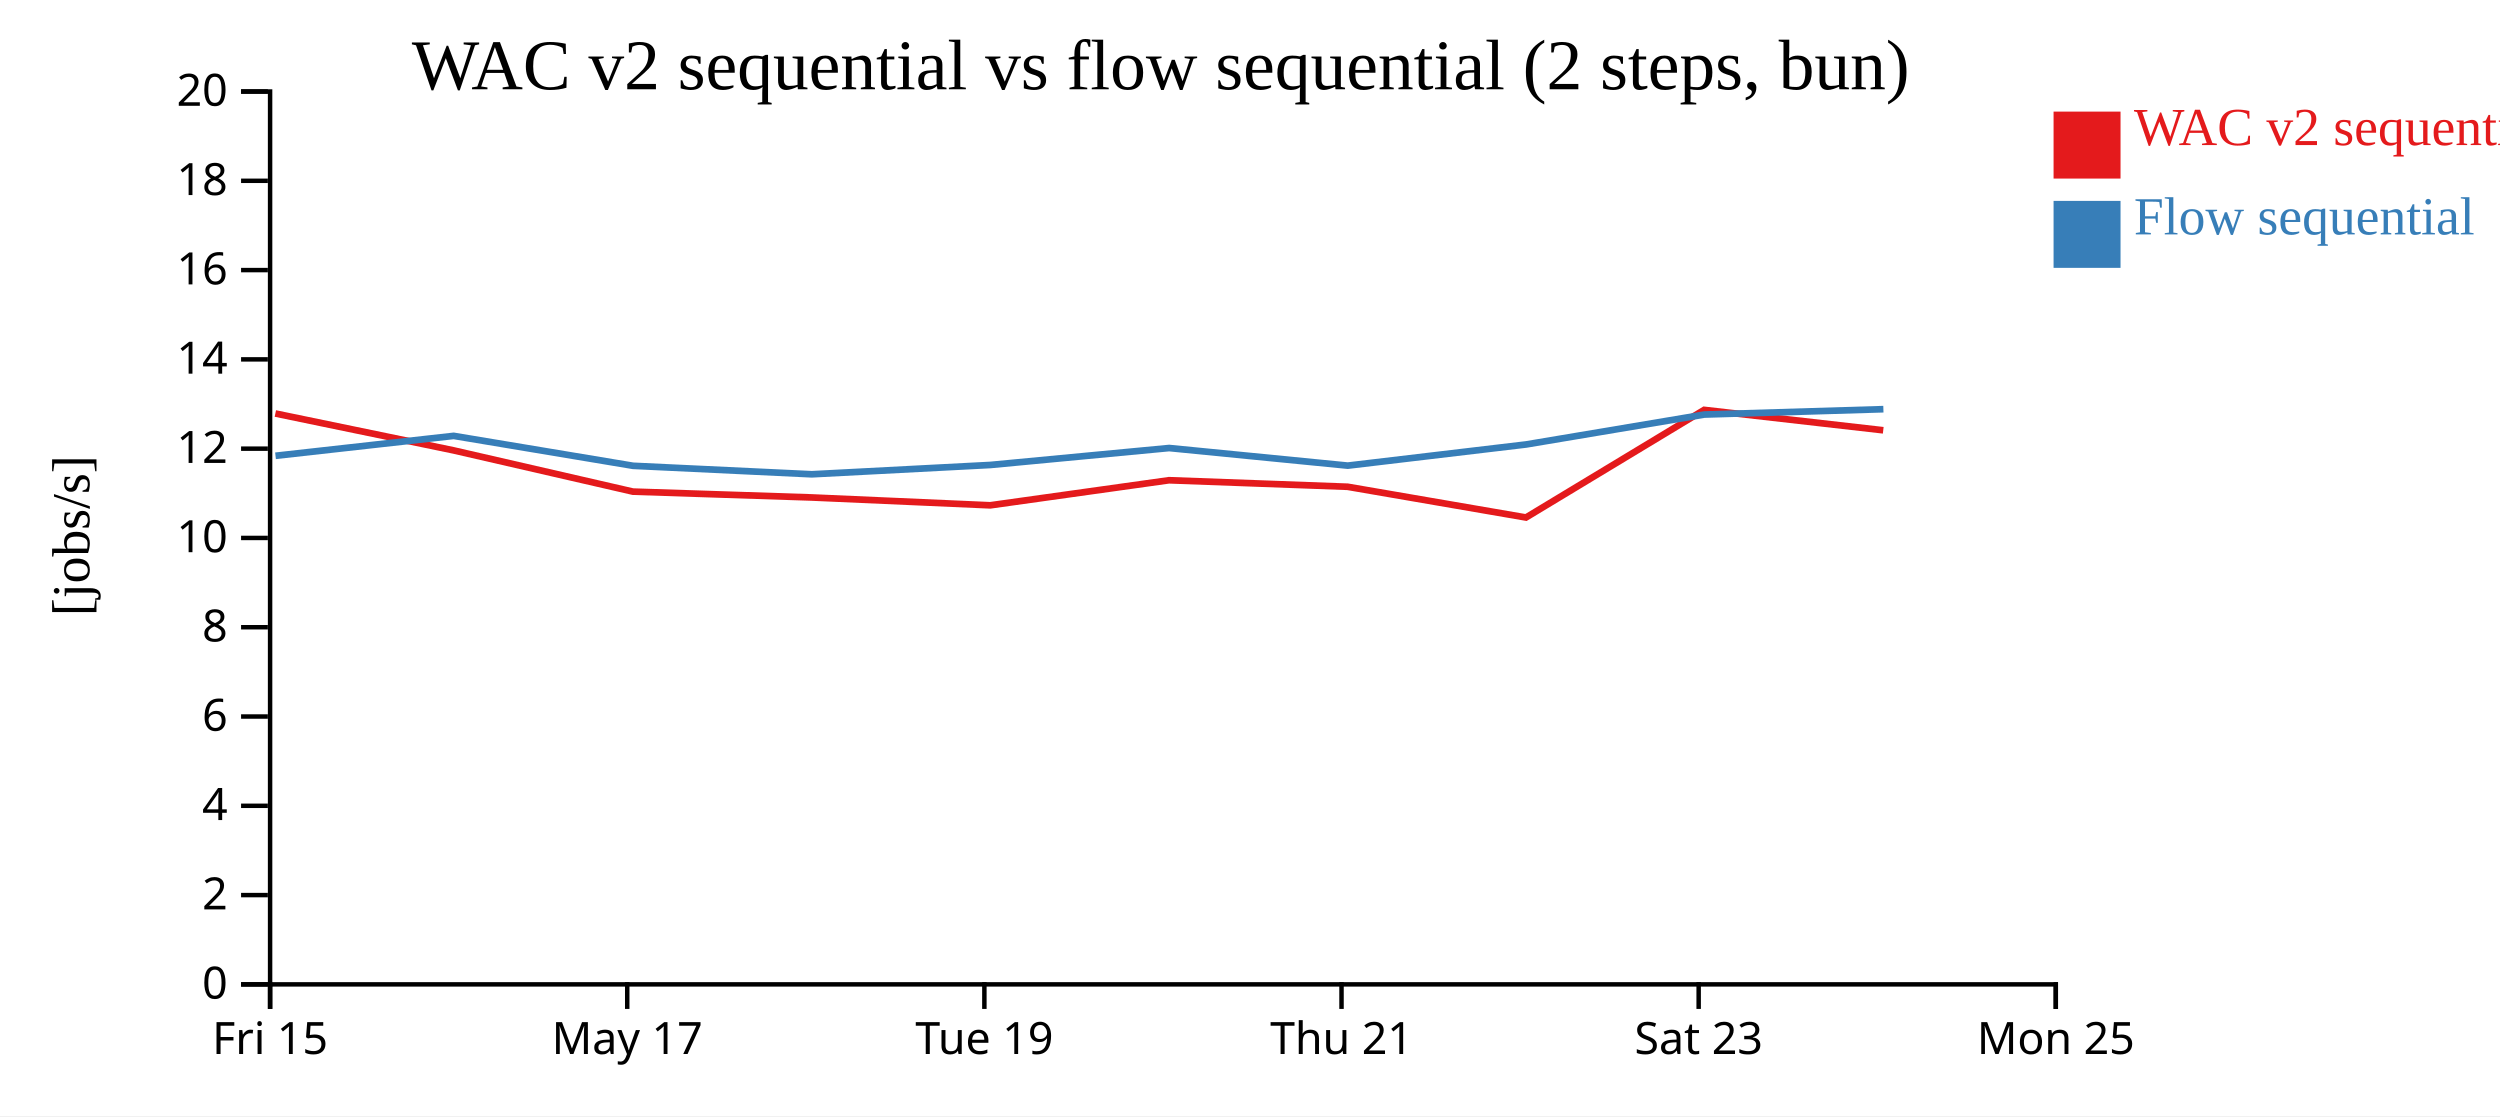
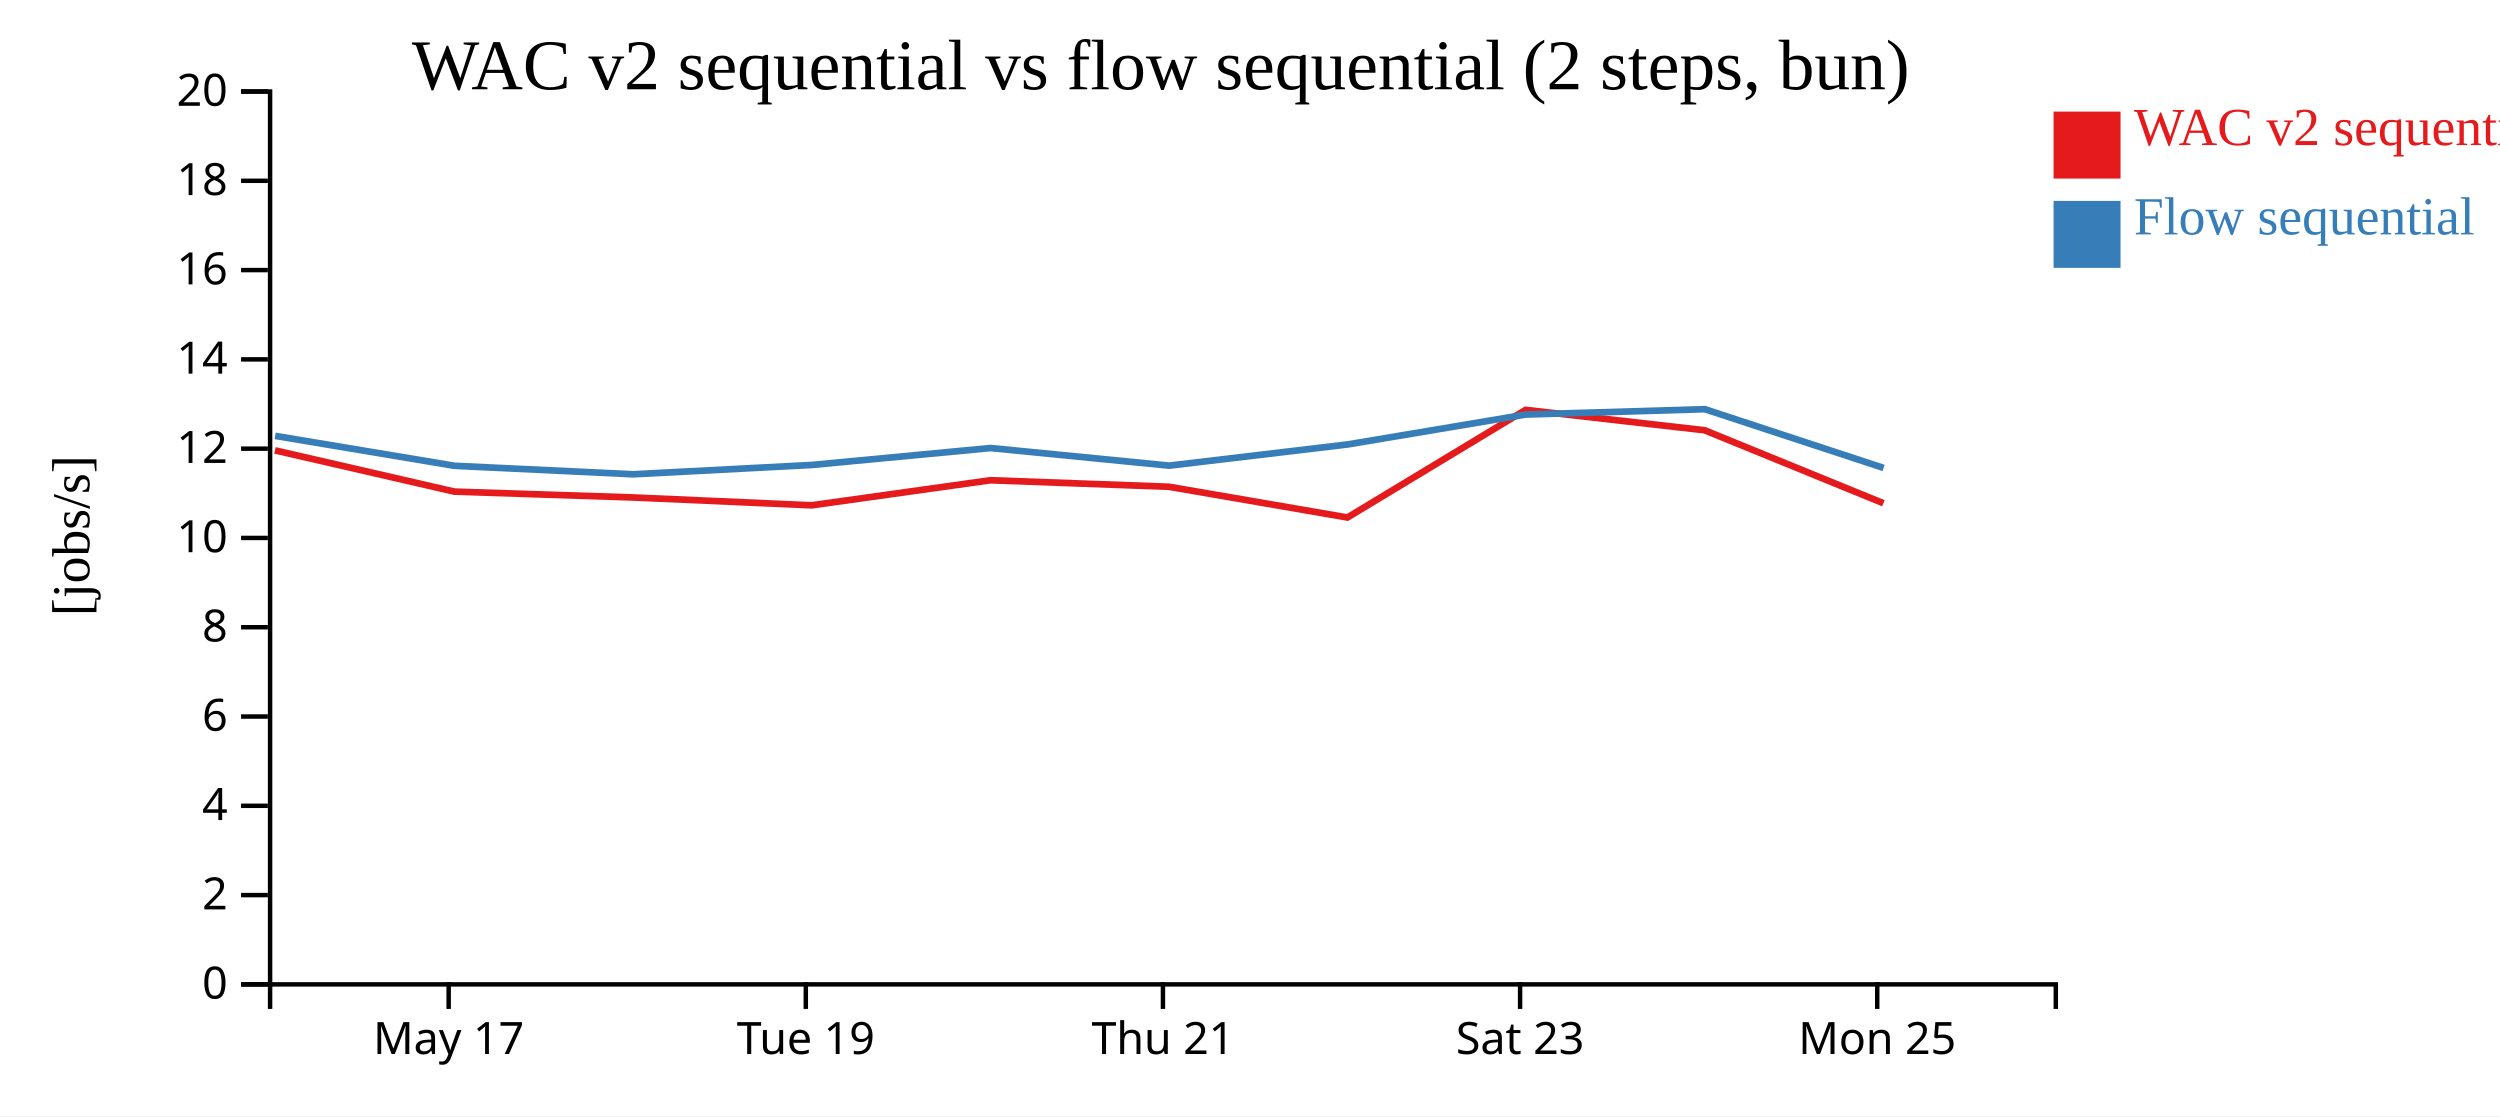
<svg xmlns="http://www.w3.org/2000/svg" width="560" height="250">
  <rect width="100%" height="100%" fill="white" />
  <g transform="translate(60,20)">
    <g transform="translate(0,200)" fill="none" font-size="10" font-family="sans-serif" text-anchor="middle">
      <path class="domain" stroke="currentColor" d="M0.5,6V0.5H400.5V6" />
-       <g class="tick" opacity="1" transform="translate(0.5,0)">
-         <line stroke="currentColor" y2="6" />
-         <text fill="currentColor" y="9" dy="0.71em">Fri 15</text>
-       </g>
-       <g class="tick" opacity="1" transform="translate(80.5,0)">
+       <g class="tick" opacity="1" transform="translate(40.5,0)">
        <line stroke="currentColor" y2="6" />
        <text fill="currentColor" y="9" dy="0.71em">May 17</text>
      </g>
-       <g class="tick" opacity="1" transform="translate(160.5,0)">
+       <g class="tick" opacity="1" transform="translate(120.5,0)">
        <line stroke="currentColor" y2="6" />
        <text fill="currentColor" y="9" dy="0.71em">Tue 19</text>
      </g>
-       <g class="tick" opacity="1" transform="translate(240.5,0)">
+       <g class="tick" opacity="1" transform="translate(200.5,0)">
        <line stroke="currentColor" y2="6" />
        <text fill="currentColor" y="9" dy="0.71em">Thu 21</text>
      </g>
-       <g class="tick" opacity="1" transform="translate(320.5,0)">
+       <g class="tick" opacity="1" transform="translate(280.5,0)">
        <line stroke="currentColor" y2="6" />
        <text fill="currentColor" y="9" dy="0.71em">Sat 23</text>
      </g>
-       <g class="tick" opacity="1" transform="translate(400.5,0)">
+       <g class="tick" opacity="1" transform="translate(360.5,0)">
        <line stroke="currentColor" y2="6" />
        <text fill="currentColor" y="9" dy="0.71em">Mon 25</text>
      </g>
    </g>
    <g fill="none" font-size="10" font-family="sans-serif" text-anchor="end">
      <path class="domain" stroke="currentColor" d="M-6,200.5H0.5V0.5H-6" />
      <g class="tick" opacity="1" transform="translate(0,200.5)">
        <line stroke="currentColor" x2="-6" />
        <text fill="currentColor" x="-9" dy="0.32em">0</text>
      </g>
      <g class="tick" opacity="1" transform="translate(0,180.5)">
        <line stroke="currentColor" x2="-6" />
        <text fill="currentColor" x="-9" dy="0.32em">2</text>
      </g>
      <g class="tick" opacity="1" transform="translate(0,160.5)">
        <line stroke="currentColor" x2="-6" />
        <text fill="currentColor" x="-9" dy="0.32em">4</text>
      </g>
      <g class="tick" opacity="1" transform="translate(0,140.5)">
        <line stroke="currentColor" x2="-6" />
        <text fill="currentColor" x="-9" dy="0.32em">6</text>
      </g>
      <g class="tick" opacity="1" transform="translate(0,120.5)">
        <line stroke="currentColor" x2="-6" />
        <text fill="currentColor" x="-9" dy="0.32em">8</text>
      </g>
      <g class="tick" opacity="1" transform="translate(0,100.5)">
        <line stroke="currentColor" x2="-6" />
        <text fill="currentColor" x="-9" dy="0.32em">10</text>
      </g>
      <g class="tick" opacity="1" transform="translate(0,80.5)">
        <line stroke="currentColor" x2="-6" />
        <text fill="currentColor" x="-9" dy="0.32em">12</text>
      </g>
      <g class="tick" opacity="1" transform="translate(0,60.5)">
        <line stroke="currentColor" x2="-6" />
        <text fill="currentColor" x="-9" dy="0.32em">14</text>
      </g>
      <g class="tick" opacity="1" transform="translate(0,40.5)">
        <line stroke="currentColor" x2="-6" />
        <text fill="currentColor" x="-9" dy="0.32em">16</text>
      </g>
      <g class="tick" opacity="1" transform="translate(0,20.5)">
        <line stroke="currentColor" x2="-6" />
        <text fill="currentColor" x="-9" dy="0.32em">18</text>
      </g>
      <g class="tick" opacity="1" transform="translate(0,0.5)">
        <line stroke="currentColor" x2="-6" />
        <text fill="currentColor" x="-9" dy="0.32em">20</text>
      </g>
    </g>
    <text text-anchor="middle" style="font-size: 12px" transform="rotate(-90)" y="-40" x="-100">[jobs/s]</text>
    <text text-anchor="middle" style="font-size: 16px" y="0" x="200">WAC v2 sequential vs flow sequential (2 steps, bun)</text>
-     <path class="line" fill="none" stroke="#e41a1c" stroke-width="1.5" d="M1.679,72.624L41.592,80.884L81.772,90.124L121.812,91.432L161.812,93.19L201.851,87.575L241.868,89.037L281.816,95.92L321.732,71.815L361.846,76.384" />
-     <path class="line" fill="none" stroke="#377eb8" stroke-width="1.5" d="M1.713,82.098L41.626,77.637L81.808,84.34L121.849,86.24L161.849,84.152L201.886,80.36L241.905,84.302L281.851,79.559L321.765,72.858L361.879,71.657" />
+     <path class="line" fill="none" stroke="#e41a1c" stroke-width="1.5" d="M1.592,80.884L41.772,90.124L81.812,91.432L121.812,93.19L161.851,87.575L201.868,89.037L241.816,95.92L281.732,71.815L321.846,76.384L361.886,92.727" />
+     <path class="line" fill="none" stroke="#377eb8" stroke-width="1.5" d="M1.626,77.637L41.808,84.34L81.849,86.24L121.849,84.152L161.886,80.36L201.905,84.302L241.851,79.559L281.765,72.858L321.879,71.657L361.923,84.819" />
    <rect class="dot" x="400" y="5" width="15" height="15" style="fill: #e41a1c;" />
    <rect class="dot" x="400" y="25" width="15" height="15" style="fill: #377eb8;" />
    <text class="label" x="418" y="12.5" style="fill: #e41a1c; alignment-baseline: middle;" text-anchor="left">WAC v2 sequential</text>
    <text class="label" x="418" y="32.5" style="fill: #377eb8; alignment-baseline: middle;" text-anchor="left">Flow sequential</text>
  </g>
</svg>
